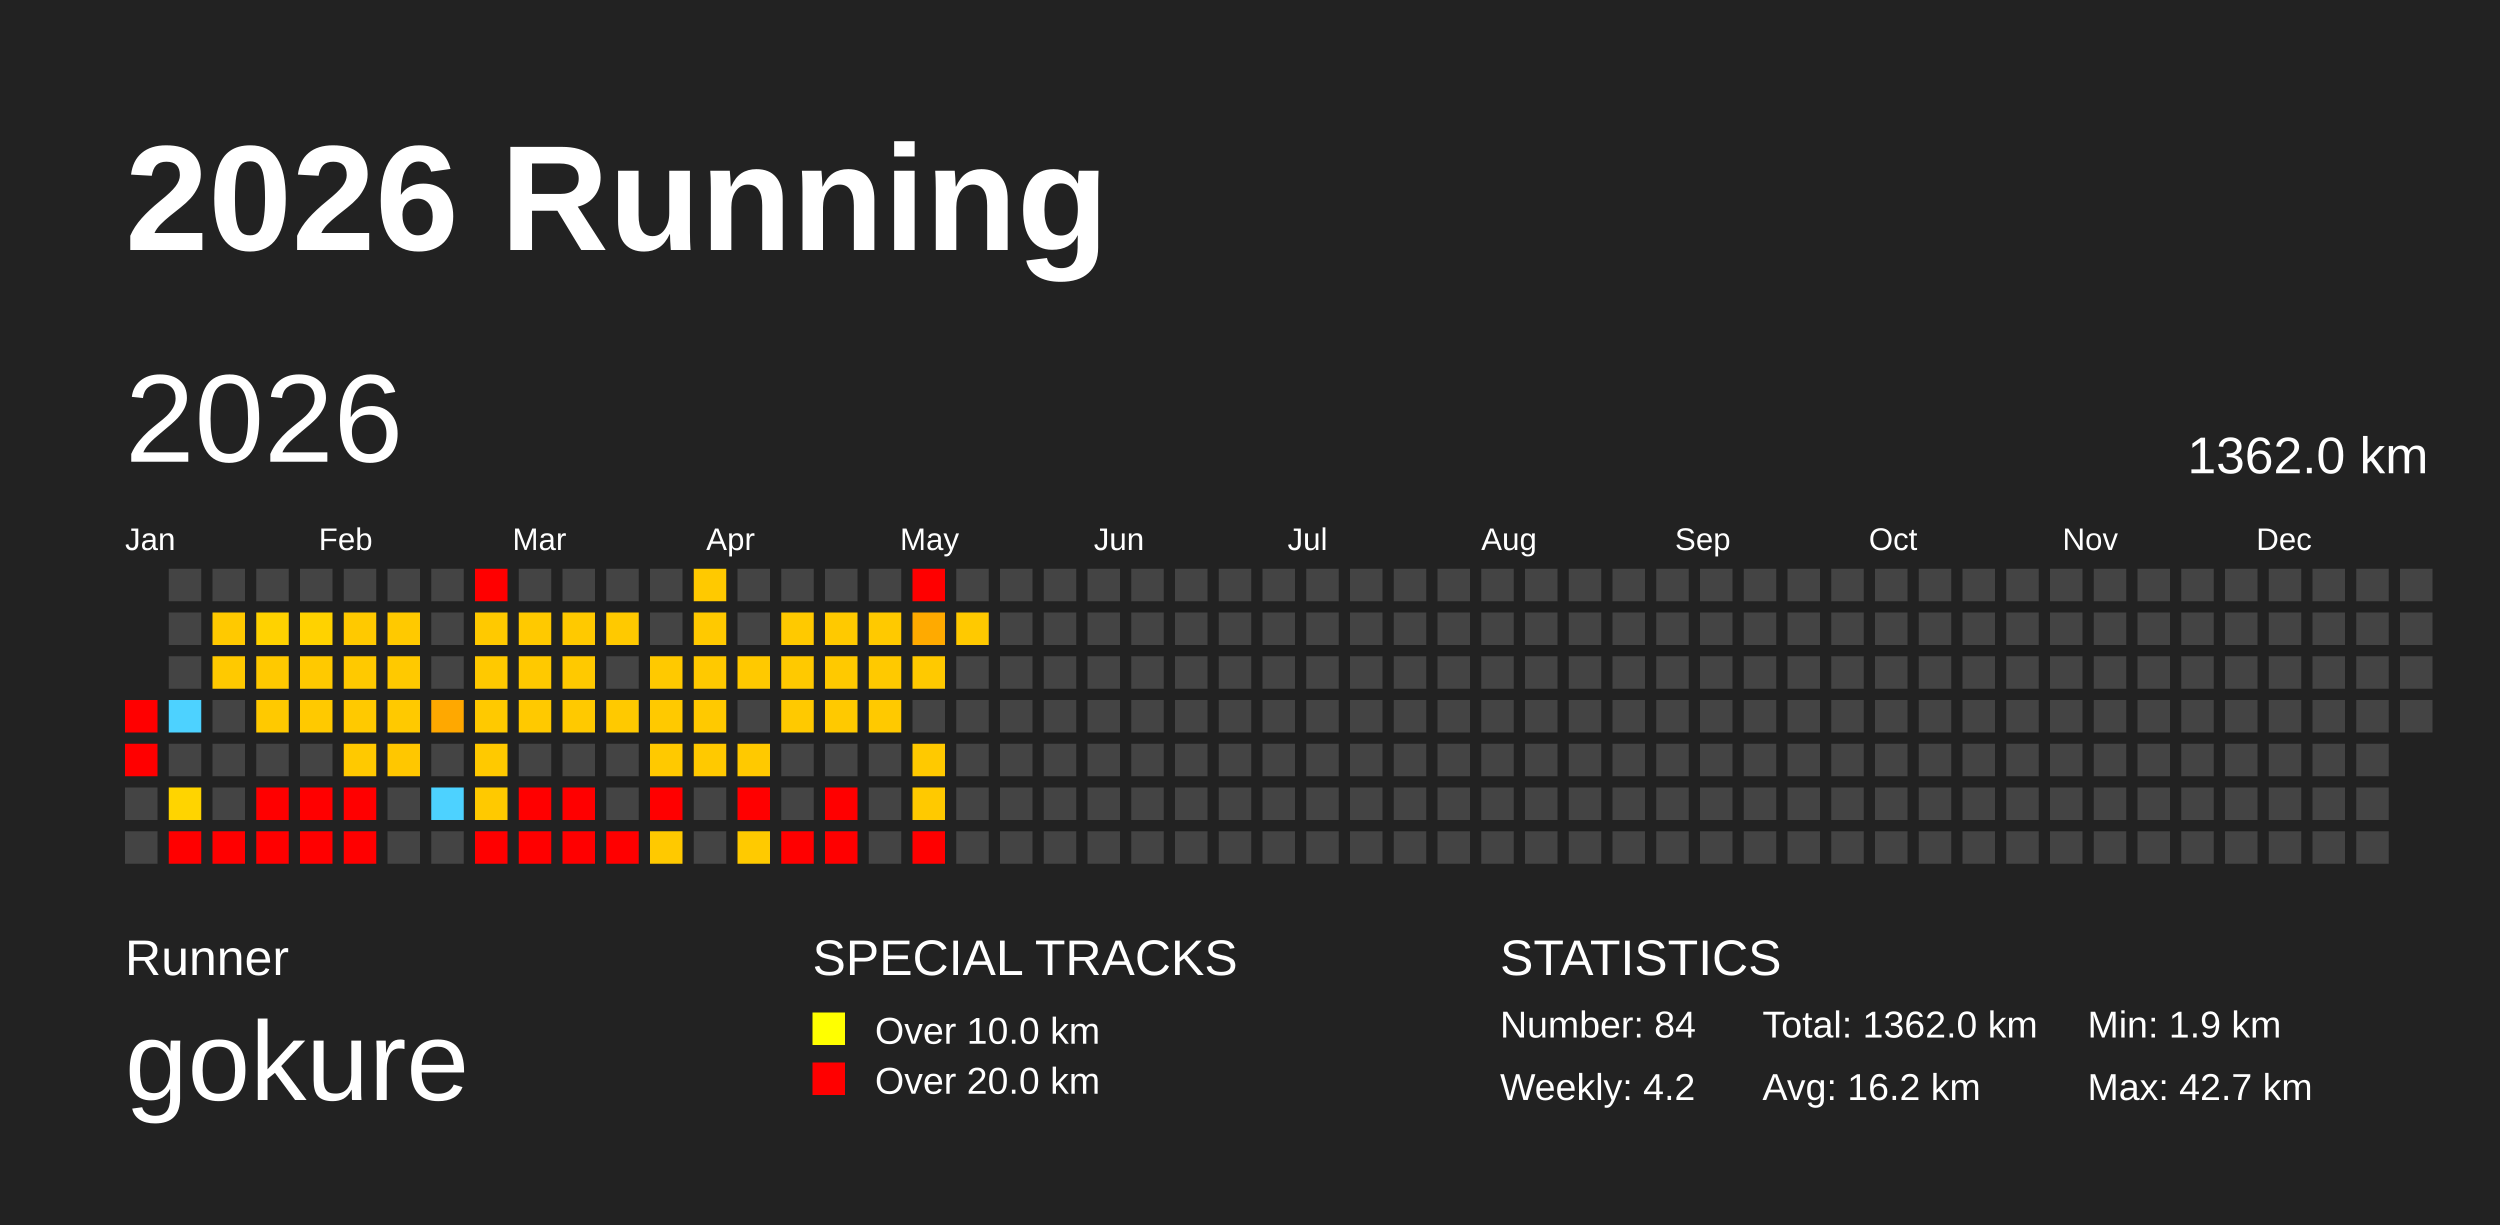
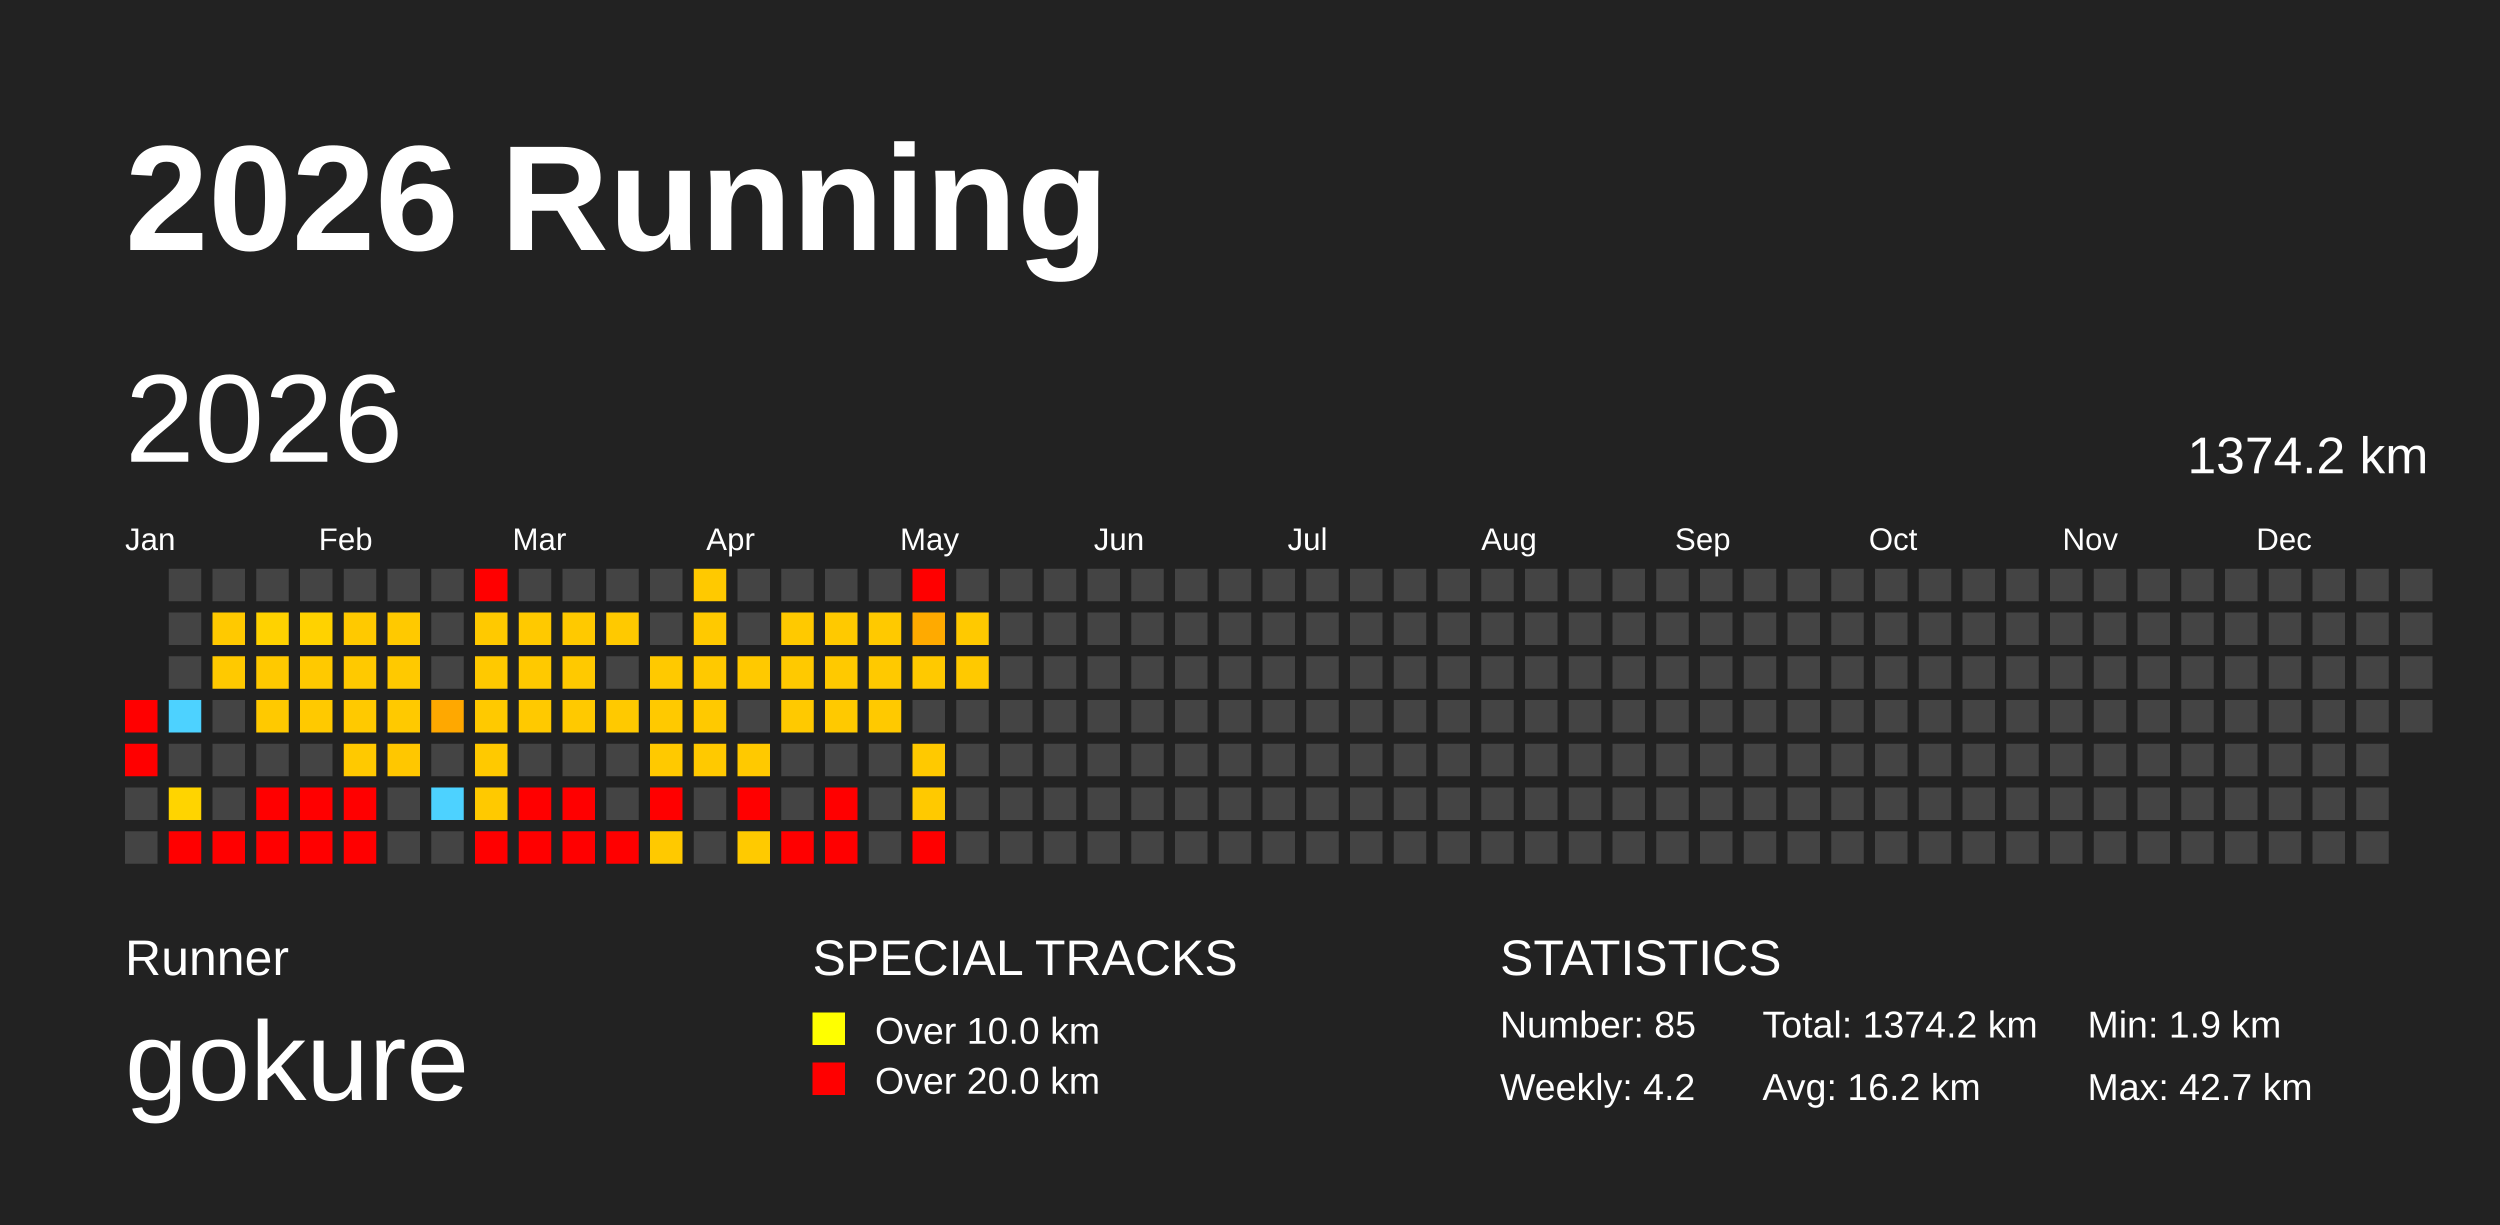
<svg xmlns="http://www.w3.org/2000/svg" baseProfile="full" height="98mm" version="1.1" viewBox="0,0,200,98" width="200mm">
  <defs />
  <rect fill="#222222" height="98" width="200" x="0" y="0" />
  <text fill="#FFFFFF" style="font-size:12px; font-family:Arial; font-weight:bold;" x="10" y="20">2026 Running</text>
  <text fill="#FFFFFF" style="font-size:4px; font-family:Arial" x="10" y="78">Runner</text>
  <text fill="#FFFFFF" style="font-size:9px; font-family:Arial" x="10" y="88">gokure</text>
  <text fill="#FFFFFF" style="font-size:4px; font-family:Arial" x="65" y="78">SPECIAL TRACKS</text>
  <rect fill="yellow" height="2.6" width="2.6" x="65" y="81" />
  <text fill="#FFFFFF" style="font-size:3px; font-family:Arial" x="70" y="83.5">Over 10.0 km</text>
  <rect fill="red" height="2.6" width="2.6" x="65" y="85" />
  <text fill="#FFFFFF" style="font-size:3px; font-family:Arial" x="70" y="87.5">Over 20.0 km</text>
  <text fill="#FFFFFF" style="font-size:4px; font-family:Arial" x="120" y="78">STATISTICS</text>
-   <text fill="#FFFFFF" style="font-size:3px; font-family:Arial" x="120" y="83">Number: 84</text>
+   <text fill="#FFFFFF" style="font-size:3px; font-family:Arial" x="120" y="83">Number: 85</text>
  <text fill="#FFFFFF" style="font-size:3px; font-family:Arial" x="120" y="88">Weekly: 4.2</text>
-   <text fill="#FFFFFF" style="font-size:3px; font-family:Arial" x="141" y="83">Total: 1362.0 km</text>
+   <text fill="#FFFFFF" style="font-size:3px; font-family:Arial" x="141" y="83">Total: 1374.2 km</text>
  <text fill="#FFFFFF" style="font-size:3px; font-family:Arial" x="141" y="88">Avg: 16.2 km</text>
  <text fill="#FFFFFF" style="font-size:3px; font-family:Arial" x="167" y="83">Min: 1.9 km</text>
  <text fill="#FFFFFF" style="font-size:3px; font-family:Arial" x="167" y="88">Max: 42.7 km</text>
  <text dominant-baseline="hanging" fill="#FFFFFF" style="font-size:10.0px; font-family:Arial;" x="10" y="30">2026</text>
-   <text dominant-baseline="hanging" fill="#FFFFFF" style="font-size:4.125px; font-family:Arial;" x="175" y="35">1362.0 km</text>
+   <text dominant-baseline="hanging" fill="#FFFFFF" style="font-size:4.125px; font-family:Arial;" x="175" y="35">1374.2 km</text>
  <text fill="#FFFFFF" style="font-size:2.5px; font-family:Arial" x="10.0" y="44">Jan</text>
  <text fill="#FFFFFF" style="font-size:2.5px; font-family:Arial" x="25.5" y="44">Feb</text>
  <text fill="#FFFFFF" style="font-size:2.5px; font-family:Arial" x="41.0" y="44">Mar</text>
  <text fill="#FFFFFF" style="font-size:2.5px; font-family:Arial" x="56.5" y="44">Apr</text>
  <text fill="#FFFFFF" style="font-size:2.5px; font-family:Arial" x="72.0" y="44">May</text>
  <text fill="#FFFFFF" style="font-size:2.5px; font-family:Arial" x="87.5" y="44">Jun</text>
  <text fill="#FFFFFF" style="font-size:2.5px; font-family:Arial" x="103.0" y="44">Jul</text>
  <text fill="#FFFFFF" style="font-size:2.5px; font-family:Arial" x="118.5" y="44">Aug</text>
  <text fill="#FFFFFF" style="font-size:2.5px; font-family:Arial" x="134.0" y="44">Sep</text>
  <text fill="#FFFFFF" style="font-size:2.5px; font-family:Arial" x="149.5" y="44">Oct</text>
  <text fill="#FFFFFF" style="font-size:2.5px; font-family:Arial" x="165.0" y="44">Nov</text>
  <text fill="#FFFFFF" style="font-size:2.5px; font-family:Arial" x="180.5" y="44">Dec</text>
  <rect fill="red" height="2.6" width="2.6" x="10.0" y="56.0" />
  <rect fill="red" height="2.6" width="2.6" x="10.0" y="59.5" />
  <rect fill="#444444" height="2.6" width="2.6" x="10.0" y="63.0" />
  <rect fill="#444444" height="2.6" width="2.6" x="10.0" y="66.5" />
  <rect fill="#444444" height="2.6" width="2.6" x="13.5" y="45.5" />
  <rect fill="#444444" height="2.6" width="2.6" x="13.5" y="49.0" />
  <rect fill="#444444" height="2.6" width="2.6" x="13.5" y="52.5" />
  <rect fill="#4dd2ff" height="2.6" width="2.6" x="13.5" y="56.0" />
  <rect fill="#444444" height="2.6" width="2.6" x="13.5" y="59.5" />
  <rect fill="#ffd400" height="2.6" width="2.6" x="13.5" y="63.0" />
  <rect fill="red" height="2.6" width="2.6" x="13.5" y="66.5" />
  <rect fill="#444444" height="2.6" width="2.6" x="17.0" y="45.5" />
  <rect fill="#ffc900" height="2.6" width="2.6" x="17.0" y="49.0" />
  <rect fill="#ffc900" height="2.6" width="2.6" x="17.0" y="52.5" />
  <rect fill="#444444" height="2.6" width="2.6" x="17.0" y="56.0" />
  <rect fill="#444444" height="2.6" width="2.6" x="17.0" y="59.5" />
  <rect fill="#444444" height="2.6" width="2.6" x="17.0" y="63.0" />
  <rect fill="red" height="2.6" width="2.6" x="17.0" y="66.5" />
  <rect fill="#444444" height="2.6" width="2.6" x="20.5" y="45.5" />
  <rect fill="#ffd200" height="2.6" width="2.6" x="20.5" y="49.0" />
  <rect fill="#ffc900" height="2.6" width="2.6" x="20.5" y="52.5" />
  <rect fill="#ffc900" height="2.6" width="2.6" x="20.5" y="56.0" />
  <rect fill="#444444" height="2.6" width="2.6" x="20.5" y="59.5" />
  <rect fill="red" height="2.6" width="2.6" x="20.5" y="63.0" />
  <rect fill="red" height="2.6" width="2.6" x="20.5" y="66.5" />
  <rect fill="#444444" height="2.6" width="2.6" x="24.0" y="45.5" />
  <rect fill="#ffd200" height="2.6" width="2.6" x="24.0" y="49.0" />
  <rect fill="#ffc900" height="2.6" width="2.6" x="24.0" y="52.5" />
  <rect fill="#ffc900" height="2.6" width="2.6" x="24.0" y="56.0" />
  <rect fill="#444444" height="2.6" width="2.6" x="24.0" y="59.5" />
  <rect fill="red" height="2.6" width="2.6" x="24.0" y="63.0" />
  <rect fill="red" height="2.6" width="2.6" x="24.0" y="66.5" />
  <rect fill="#444444" height="2.6" width="2.6" x="27.5" y="45.5" />
  <rect fill="#ffc900" height="2.6" width="2.6" x="27.5" y="49.0" />
  <rect fill="#ffc900" height="2.6" width="2.6" x="27.5" y="52.5" />
  <rect fill="#ffc900" height="2.6" width="2.6" x="27.5" y="56.0" />
  <rect fill="#ffc900" height="2.6" width="2.6" x="27.5" y="59.5" />
  <rect fill="red" height="2.6" width="2.6" x="27.5" y="63.0" />
  <rect fill="red" height="2.6" width="2.6" x="27.5" y="66.5" />
  <rect fill="#444444" height="2.6" width="2.6" x="31.0" y="45.5" />
  <rect fill="#ffc900" height="2.6" width="2.6" x="31.0" y="49.0" />
  <rect fill="#ffc900" height="2.6" width="2.6" x="31.0" y="52.5" />
  <rect fill="#ffc900" height="2.6" width="2.6" x="31.0" y="56.0" />
  <rect fill="#ffc700" height="2.6" width="2.6" x="31.0" y="59.5" />
  <rect fill="#444444" height="2.6" width="2.6" x="31.0" y="63.0" />
  <rect fill="#444444" height="2.6" width="2.6" x="31.0" y="66.5" />
  <rect fill="#444444" height="2.6" width="2.6" x="34.5" y="45.5" />
  <rect fill="#444444" height="2.6" width="2.6" x="34.5" y="49.0" />
  <rect fill="#444444" height="2.6" width="2.6" x="34.5" y="52.5" />
  <rect fill="#ffa800" height="2.6" width="2.6" x="34.5" y="56.0" />
  <rect fill="#444444" height="2.6" width="2.6" x="34.5" y="59.5" />
  <rect fill="#4dd2ff" height="2.6" width="2.6" x="34.5" y="63.0" />
  <rect fill="#444444" height="2.6" width="2.6" x="34.5" y="66.5" />
  <rect fill="red" height="2.6" width="2.6" x="38.0" y="45.5" />
  <rect fill="#ffc900" height="2.6" width="2.6" x="38.0" y="49.0" />
  <rect fill="#ffc900" height="2.6" width="2.6" x="38.0" y="52.5" />
  <rect fill="#ffc900" height="2.6" width="2.6" x="38.0" y="56.0" />
  <rect fill="#ffc900" height="2.6" width="2.6" x="38.0" y="59.5" />
  <rect fill="#ffc900" height="2.6" width="2.6" x="38.0" y="63.0" />
  <rect fill="red" height="2.6" width="2.6" x="38.0" y="66.5" />
  <rect fill="#444444" height="2.6" width="2.6" x="41.5" y="45.5" />
  <rect fill="#ffc900" height="2.6" width="2.6" x="41.5" y="49.0" />
  <rect fill="#ffc900" height="2.6" width="2.6" x="41.5" y="52.5" />
  <rect fill="#ffc900" height="2.6" width="2.6" x="41.5" y="56.0" />
  <rect fill="#444444" height="2.6" width="2.6" x="41.5" y="59.5" />
  <rect fill="red" height="2.6" width="2.6" x="41.5" y="63.0" />
  <rect fill="red" height="2.6" width="2.6" x="41.5" y="66.5" />
  <rect fill="#444444" height="2.6" width="2.6" x="45.0" y="45.5" />
  <rect fill="#ffc900" height="2.6" width="2.6" x="45.0" y="49.0" />
  <rect fill="#ffc900" height="2.6" width="2.6" x="45.0" y="52.5" />
  <rect fill="#ffc900" height="2.6" width="2.6" x="45.0" y="56.0" />
  <rect fill="#444444" height="2.6" width="2.6" x="45.0" y="59.5" />
  <rect fill="red" height="2.6" width="2.6" x="45.0" y="63.0" />
  <rect fill="red" height="2.6" width="2.6" x="45.0" y="66.5" />
  <rect fill="#444444" height="2.6" width="2.6" x="48.5" y="45.5" />
  <rect fill="#ffc900" height="2.6" width="2.6" x="48.5" y="49.0" />
  <rect fill="#444444" height="2.6" width="2.6" x="48.5" y="52.5" />
  <rect fill="#ffc900" height="2.6" width="2.6" x="48.5" y="56.0" />
  <rect fill="#444444" height="2.6" width="2.6" x="48.5" y="59.5" />
  <rect fill="#444444" height="2.6" width="2.6" x="48.5" y="63.0" />
  <rect fill="red" height="2.6" width="2.6" x="48.5" y="66.5" />
  <rect fill="#444444" height="2.6" width="2.6" x="52.0" y="45.5" />
  <rect fill="#444444" height="2.6" width="2.6" x="52.0" y="49.0" />
  <rect fill="#ffc900" height="2.6" width="2.6" x="52.0" y="52.5" />
  <rect fill="#ffc900" height="2.6" width="2.6" x="52.0" y="56.0" />
  <rect fill="#ffc900" height="2.6" width="2.6" x="52.0" y="59.5" />
  <rect fill="red" height="2.6" width="2.6" x="52.0" y="63.0" />
  <rect fill="#ffc900" height="2.6" width="2.6" x="52.0" y="66.5" />
  <rect fill="#ffc900" height="2.6" width="2.6" x="55.5" y="45.5" />
  <rect fill="#ffc900" height="2.6" width="2.6" x="55.5" y="49.0" />
  <rect fill="#ffc900" height="2.6" width="2.6" x="55.5" y="52.5" />
  <rect fill="#ffc900" height="2.6" width="2.6" x="55.5" y="56.0" />
  <rect fill="#ffc900" height="2.6" width="2.6" x="55.5" y="59.5" />
  <rect fill="#444444" height="2.6" width="2.6" x="55.5" y="63.0" />
  <rect fill="#444444" height="2.6" width="2.6" x="55.5" y="66.5" />
  <rect fill="#444444" height="2.6" width="2.6" x="59.0" y="45.5" />
  <rect fill="#444444" height="2.6" width="2.6" x="59.0" y="49.0" />
  <rect fill="#ffc900" height="2.6" width="2.6" x="59.0" y="52.5" />
  <rect fill="#444444" height="2.6" width="2.6" x="59.0" y="56.0" />
  <rect fill="#ffc900" height="2.6" width="2.6" x="59.0" y="59.5" />
  <rect fill="red" height="2.6" width="2.6" x="59.0" y="63.0" />
  <rect fill="#ffca00" height="2.6" width="2.6" x="59.0" y="66.5" />
  <rect fill="#444444" height="2.6" width="2.6" x="62.5" y="45.5" />
  <rect fill="#ffc900" height="2.6" width="2.6" x="62.5" y="49.0" />
  <rect fill="#ffc900" height="2.6" width="2.6" x="62.5" y="52.5" />
  <rect fill="#ffc900" height="2.6" width="2.6" x="62.5" y="56.0" />
  <rect fill="#444444" height="2.6" width="2.6" x="62.5" y="59.5" />
  <rect fill="#444444" height="2.6" width="2.6" x="62.5" y="63.0" />
  <rect fill="red" height="2.6" width="2.6" x="62.5" y="66.5" />
  <rect fill="#444444" height="2.6" width="2.6" x="66.0" y="45.5" />
  <rect fill="#ffc900" height="2.6" width="2.6" x="66.0" y="49.0" />
  <rect fill="#ffc900" height="2.6" width="2.6" x="66.0" y="52.5" />
  <rect fill="#ffc900" height="2.6" width="2.6" x="66.0" y="56.0" />
  <rect fill="#444444" height="2.6" width="2.6" x="66.0" y="59.5" />
  <rect fill="red" height="2.6" width="2.6" x="66.0" y="63.0" />
  <rect fill="red" height="2.6" width="2.6" x="66.0" y="66.5" />
  <rect fill="#444444" height="2.6" width="2.6" x="69.5" y="45.5" />
  <rect fill="#ffc900" height="2.6" width="2.6" x="69.5" y="49.0" />
  <rect fill="#ffc900" height="2.6" width="2.6" x="69.5" y="52.5" />
  <rect fill="#ffc900" height="2.6" width="2.6" x="69.5" y="56.0" />
  <rect fill="#444444" height="2.6" width="2.6" x="69.5" y="59.5" />
  <rect fill="#444444" height="2.6" width="2.6" x="69.5" y="63.0" />
  <rect fill="#444444" height="2.6" width="2.6" x="69.5" y="66.5" />
  <rect fill="red" height="2.6" width="2.6" x="73.0" y="45.5" />
  <rect fill="#ffaa00" height="2.6" width="2.6" x="73.0" y="49.0" />
  <rect fill="#ffc900" height="2.6" width="2.6" x="73.0" y="52.5" />
  <rect fill="#444444" height="2.6" width="2.6" x="73.0" y="56.0" />
  <rect fill="#ffc900" height="2.6" width="2.6" x="73.0" y="59.5" />
  <rect fill="#ffc900" height="2.6" width="2.6" x="73.0" y="63.0" />
  <rect fill="red" height="2.6" width="2.6" x="73.0" y="66.5" />
  <rect fill="#444444" height="2.6" width="2.6" x="76.5" y="45.5" />
  <rect fill="#ffc900" height="2.6" width="2.6" x="76.5" y="49.0" />
-   <rect fill="#444444" height="2.6" width="2.6" x="76.5" y="52.5" />
+   <rect fill="#ffc900" height="2.6" width="2.6" x="76.5" y="52.5" />
  <rect fill="#444444" height="2.6" width="2.6" x="76.5" y="56.0" />
  <rect fill="#444444" height="2.6" width="2.6" x="76.5" y="59.5" />
  <rect fill="#444444" height="2.6" width="2.6" x="76.5" y="63.0" />
  <rect fill="#444444" height="2.6" width="2.6" x="76.5" y="66.5" />
  <rect fill="#444444" height="2.6" width="2.6" x="80.0" y="45.5" />
  <rect fill="#444444" height="2.6" width="2.6" x="80.0" y="49.0" />
  <rect fill="#444444" height="2.6" width="2.6" x="80.0" y="52.5" />
  <rect fill="#444444" height="2.6" width="2.6" x="80.0" y="56.0" />
  <rect fill="#444444" height="2.6" width="2.6" x="80.0" y="59.5" />
  <rect fill="#444444" height="2.6" width="2.6" x="80.0" y="63.0" />
  <rect fill="#444444" height="2.6" width="2.6" x="80.0" y="66.5" />
  <rect fill="#444444" height="2.6" width="2.6" x="83.5" y="45.5" />
  <rect fill="#444444" height="2.6" width="2.6" x="83.5" y="49.0" />
  <rect fill="#444444" height="2.6" width="2.6" x="83.5" y="52.5" />
  <rect fill="#444444" height="2.6" width="2.6" x="83.5" y="56.0" />
  <rect fill="#444444" height="2.6" width="2.6" x="83.5" y="59.5" />
  <rect fill="#444444" height="2.6" width="2.6" x="83.5" y="63.0" />
  <rect fill="#444444" height="2.6" width="2.6" x="83.5" y="66.5" />
  <rect fill="#444444" height="2.6" width="2.6" x="87.0" y="45.5" />
  <rect fill="#444444" height="2.6" width="2.6" x="87.0" y="49.0" />
  <rect fill="#444444" height="2.6" width="2.6" x="87.0" y="52.5" />
  <rect fill="#444444" height="2.6" width="2.6" x="87.0" y="56.0" />
  <rect fill="#444444" height="2.6" width="2.6" x="87.0" y="59.5" />
  <rect fill="#444444" height="2.6" width="2.6" x="87.0" y="63.0" />
  <rect fill="#444444" height="2.6" width="2.6" x="87.0" y="66.5" />
  <rect fill="#444444" height="2.6" width="2.6" x="90.5" y="45.5" />
  <rect fill="#444444" height="2.6" width="2.6" x="90.5" y="49.0" />
  <rect fill="#444444" height="2.6" width="2.6" x="90.5" y="52.5" />
  <rect fill="#444444" height="2.6" width="2.6" x="90.5" y="56.0" />
  <rect fill="#444444" height="2.6" width="2.6" x="90.5" y="59.5" />
  <rect fill="#444444" height="2.6" width="2.6" x="90.5" y="63.0" />
  <rect fill="#444444" height="2.6" width="2.6" x="90.5" y="66.5" />
  <rect fill="#444444" height="2.6" width="2.6" x="94.0" y="45.5" />
  <rect fill="#444444" height="2.6" width="2.6" x="94.0" y="49.0" />
  <rect fill="#444444" height="2.6" width="2.6" x="94.0" y="52.5" />
  <rect fill="#444444" height="2.6" width="2.6" x="94.0" y="56.0" />
  <rect fill="#444444" height="2.6" width="2.6" x="94.0" y="59.5" />
  <rect fill="#444444" height="2.6" width="2.6" x="94.0" y="63.0" />
  <rect fill="#444444" height="2.6" width="2.6" x="94.0" y="66.5" />
  <rect fill="#444444" height="2.6" width="2.6" x="97.5" y="45.5" />
  <rect fill="#444444" height="2.6" width="2.6" x="97.5" y="49.0" />
  <rect fill="#444444" height="2.6" width="2.6" x="97.5" y="52.5" />
  <rect fill="#444444" height="2.6" width="2.6" x="97.5" y="56.0" />
  <rect fill="#444444" height="2.6" width="2.6" x="97.5" y="59.5" />
  <rect fill="#444444" height="2.6" width="2.6" x="97.5" y="63.0" />
  <rect fill="#444444" height="2.6" width="2.6" x="97.5" y="66.5" />
  <rect fill="#444444" height="2.6" width="2.6" x="101.0" y="45.5" />
  <rect fill="#444444" height="2.6" width="2.6" x="101.0" y="49.0" />
  <rect fill="#444444" height="2.6" width="2.6" x="101.0" y="52.5" />
  <rect fill="#444444" height="2.6" width="2.6" x="101.0" y="56.0" />
  <rect fill="#444444" height="2.6" width="2.6" x="101.0" y="59.5" />
  <rect fill="#444444" height="2.6" width="2.6" x="101.0" y="63.0" />
  <rect fill="#444444" height="2.6" width="2.6" x="101.0" y="66.5" />
  <rect fill="#444444" height="2.6" width="2.6" x="104.5" y="45.5" />
  <rect fill="#444444" height="2.6" width="2.6" x="104.5" y="49.0" />
  <rect fill="#444444" height="2.6" width="2.6" x="104.5" y="52.5" />
  <rect fill="#444444" height="2.6" width="2.6" x="104.5" y="56.0" />
  <rect fill="#444444" height="2.6" width="2.6" x="104.5" y="59.5" />
  <rect fill="#444444" height="2.6" width="2.6" x="104.5" y="63.0" />
  <rect fill="#444444" height="2.6" width="2.6" x="104.5" y="66.5" />
  <rect fill="#444444" height="2.6" width="2.6" x="108.0" y="45.5" />
  <rect fill="#444444" height="2.6" width="2.6" x="108.0" y="49.0" />
  <rect fill="#444444" height="2.6" width="2.6" x="108.0" y="52.5" />
  <rect fill="#444444" height="2.6" width="2.6" x="108.0" y="56.0" />
  <rect fill="#444444" height="2.6" width="2.6" x="108.0" y="59.5" />
  <rect fill="#444444" height="2.6" width="2.6" x="108.0" y="63.0" />
  <rect fill="#444444" height="2.6" width="2.6" x="108.0" y="66.5" />
  <rect fill="#444444" height="2.6" width="2.6" x="111.5" y="45.5" />
  <rect fill="#444444" height="2.6" width="2.6" x="111.5" y="49.0" />
  <rect fill="#444444" height="2.6" width="2.6" x="111.5" y="52.5" />
  <rect fill="#444444" height="2.6" width="2.6" x="111.5" y="56.0" />
  <rect fill="#444444" height="2.6" width="2.6" x="111.5" y="59.5" />
  <rect fill="#444444" height="2.6" width="2.6" x="111.5" y="63.0" />
  <rect fill="#444444" height="2.6" width="2.6" x="111.5" y="66.5" />
  <rect fill="#444444" height="2.6" width="2.6" x="115.0" y="45.5" />
  <rect fill="#444444" height="2.6" width="2.6" x="115.0" y="49.0" />
  <rect fill="#444444" height="2.6" width="2.6" x="115.0" y="52.5" />
  <rect fill="#444444" height="2.6" width="2.6" x="115.0" y="56.0" />
  <rect fill="#444444" height="2.6" width="2.6" x="115.0" y="59.5" />
  <rect fill="#444444" height="2.6" width="2.6" x="115.0" y="63.0" />
  <rect fill="#444444" height="2.6" width="2.6" x="115.0" y="66.5" />
  <rect fill="#444444" height="2.6" width="2.6" x="118.5" y="45.5" />
  <rect fill="#444444" height="2.6" width="2.6" x="118.5" y="49.0" />
  <rect fill="#444444" height="2.6" width="2.6" x="118.5" y="52.5" />
  <rect fill="#444444" height="2.6" width="2.6" x="118.5" y="56.0" />
  <rect fill="#444444" height="2.6" width="2.6" x="118.5" y="59.5" />
  <rect fill="#444444" height="2.6" width="2.6" x="118.5" y="63.0" />
  <rect fill="#444444" height="2.6" width="2.6" x="118.5" y="66.5" />
  <rect fill="#444444" height="2.6" width="2.6" x="122.0" y="45.5" />
  <rect fill="#444444" height="2.6" width="2.6" x="122.0" y="49.0" />
  <rect fill="#444444" height="2.6" width="2.6" x="122.0" y="52.5" />
  <rect fill="#444444" height="2.6" width="2.6" x="122.0" y="56.0" />
  <rect fill="#444444" height="2.6" width="2.6" x="122.0" y="59.5" />
  <rect fill="#444444" height="2.6" width="2.6" x="122.0" y="63.0" />
  <rect fill="#444444" height="2.6" width="2.6" x="122.0" y="66.5" />
  <rect fill="#444444" height="2.6" width="2.6" x="125.5" y="45.5" />
  <rect fill="#444444" height="2.6" width="2.6" x="125.5" y="49.0" />
  <rect fill="#444444" height="2.6" width="2.6" x="125.5" y="52.5" />
  <rect fill="#444444" height="2.6" width="2.6" x="125.5" y="56.0" />
  <rect fill="#444444" height="2.6" width="2.6" x="125.5" y="59.5" />
  <rect fill="#444444" height="2.6" width="2.6" x="125.5" y="63.0" />
  <rect fill="#444444" height="2.6" width="2.6" x="125.5" y="66.5" />
  <rect fill="#444444" height="2.6" width="2.6" x="129.0" y="45.5" />
  <rect fill="#444444" height="2.6" width="2.6" x="129.0" y="49.0" />
  <rect fill="#444444" height="2.6" width="2.6" x="129.0" y="52.5" />
  <rect fill="#444444" height="2.6" width="2.6" x="129.0" y="56.0" />
  <rect fill="#444444" height="2.6" width="2.6" x="129.0" y="59.5" />
  <rect fill="#444444" height="2.6" width="2.6" x="129.0" y="63.0" />
  <rect fill="#444444" height="2.6" width="2.6" x="129.0" y="66.5" />
  <rect fill="#444444" height="2.6" width="2.6" x="132.5" y="45.5" />
  <rect fill="#444444" height="2.6" width="2.6" x="132.5" y="49.0" />
  <rect fill="#444444" height="2.6" width="2.6" x="132.5" y="52.5" />
  <rect fill="#444444" height="2.6" width="2.6" x="132.5" y="56.0" />
  <rect fill="#444444" height="2.6" width="2.6" x="132.5" y="59.5" />
  <rect fill="#444444" height="2.6" width="2.6" x="132.5" y="63.0" />
  <rect fill="#444444" height="2.6" width="2.6" x="132.5" y="66.5" />
  <rect fill="#444444" height="2.6" width="2.6" x="136.0" y="45.5" />
  <rect fill="#444444" height="2.6" width="2.6" x="136.0" y="49.0" />
  <rect fill="#444444" height="2.6" width="2.6" x="136.0" y="52.5" />
  <rect fill="#444444" height="2.6" width="2.6" x="136.0" y="56.0" />
  <rect fill="#444444" height="2.6" width="2.6" x="136.0" y="59.5" />
  <rect fill="#444444" height="2.6" width="2.6" x="136.0" y="63.0" />
  <rect fill="#444444" height="2.6" width="2.6" x="136.0" y="66.5" />
  <rect fill="#444444" height="2.6" width="2.6" x="139.5" y="45.5" />
  <rect fill="#444444" height="2.6" width="2.6" x="139.5" y="49.0" />
  <rect fill="#444444" height="2.6" width="2.6" x="139.5" y="52.5" />
  <rect fill="#444444" height="2.6" width="2.6" x="139.5" y="56.0" />
  <rect fill="#444444" height="2.6" width="2.6" x="139.5" y="59.5" />
  <rect fill="#444444" height="2.6" width="2.6" x="139.5" y="63.0" />
  <rect fill="#444444" height="2.6" width="2.6" x="139.5" y="66.5" />
  <rect fill="#444444" height="2.6" width="2.6" x="143.0" y="45.5" />
  <rect fill="#444444" height="2.6" width="2.6" x="143.0" y="49.0" />
  <rect fill="#444444" height="2.6" width="2.6" x="143.0" y="52.5" />
  <rect fill="#444444" height="2.6" width="2.6" x="143.0" y="56.0" />
  <rect fill="#444444" height="2.6" width="2.6" x="143.0" y="59.5" />
  <rect fill="#444444" height="2.6" width="2.6" x="143.0" y="63.0" />
  <rect fill="#444444" height="2.6" width="2.6" x="143.0" y="66.5" />
  <rect fill="#444444" height="2.6" width="2.6" x="146.5" y="45.5" />
  <rect fill="#444444" height="2.6" width="2.6" x="146.5" y="49.0" />
  <rect fill="#444444" height="2.6" width="2.6" x="146.5" y="52.5" />
  <rect fill="#444444" height="2.6" width="2.6" x="146.5" y="56.0" />
  <rect fill="#444444" height="2.6" width="2.6" x="146.5" y="59.5" />
  <rect fill="#444444" height="2.6" width="2.6" x="146.5" y="63.0" />
  <rect fill="#444444" height="2.6" width="2.6" x="146.5" y="66.5" />
  <rect fill="#444444" height="2.6" width="2.6" x="150.0" y="45.5" />
  <rect fill="#444444" height="2.6" width="2.6" x="150.0" y="49.0" />
  <rect fill="#444444" height="2.6" width="2.6" x="150.0" y="52.5" />
  <rect fill="#444444" height="2.6" width="2.6" x="150.0" y="56.0" />
  <rect fill="#444444" height="2.6" width="2.6" x="150.0" y="59.5" />
  <rect fill="#444444" height="2.6" width="2.6" x="150.0" y="63.0" />
  <rect fill="#444444" height="2.6" width="2.6" x="150.0" y="66.5" />
  <rect fill="#444444" height="2.6" width="2.6" x="153.5" y="45.5" />
  <rect fill="#444444" height="2.6" width="2.6" x="153.5" y="49.0" />
  <rect fill="#444444" height="2.6" width="2.6" x="153.5" y="52.5" />
  <rect fill="#444444" height="2.6" width="2.6" x="153.5" y="56.0" />
  <rect fill="#444444" height="2.6" width="2.6" x="153.5" y="59.5" />
  <rect fill="#444444" height="2.6" width="2.6" x="153.5" y="63.0" />
  <rect fill="#444444" height="2.6" width="2.6" x="153.5" y="66.5" />
  <rect fill="#444444" height="2.6" width="2.6" x="157.0" y="45.5" />
  <rect fill="#444444" height="2.6" width="2.6" x="157.0" y="49.0" />
  <rect fill="#444444" height="2.6" width="2.6" x="157.0" y="52.5" />
  <rect fill="#444444" height="2.6" width="2.6" x="157.0" y="56.0" />
  <rect fill="#444444" height="2.6" width="2.6" x="157.0" y="59.5" />
  <rect fill="#444444" height="2.6" width="2.6" x="157.0" y="63.0" />
  <rect fill="#444444" height="2.6" width="2.6" x="157.0" y="66.5" />
  <rect fill="#444444" height="2.6" width="2.6" x="160.5" y="45.5" />
  <rect fill="#444444" height="2.6" width="2.6" x="160.5" y="49.0" />
  <rect fill="#444444" height="2.6" width="2.6" x="160.5" y="52.5" />
  <rect fill="#444444" height="2.6" width="2.6" x="160.5" y="56.0" />
  <rect fill="#444444" height="2.6" width="2.6" x="160.5" y="59.5" />
  <rect fill="#444444" height="2.6" width="2.6" x="160.5" y="63.0" />
  <rect fill="#444444" height="2.6" width="2.6" x="160.5" y="66.5" />
  <rect fill="#444444" height="2.6" width="2.6" x="164.0" y="45.5" />
  <rect fill="#444444" height="2.6" width="2.6" x="164.0" y="49.0" />
  <rect fill="#444444" height="2.6" width="2.6" x="164.0" y="52.5" />
  <rect fill="#444444" height="2.6" width="2.6" x="164.0" y="56.0" />
  <rect fill="#444444" height="2.6" width="2.6" x="164.0" y="59.5" />
  <rect fill="#444444" height="2.6" width="2.6" x="164.0" y="63.0" />
  <rect fill="#444444" height="2.6" width="2.6" x="164.0" y="66.5" />
  <rect fill="#444444" height="2.6" width="2.6" x="167.5" y="45.5" />
  <rect fill="#444444" height="2.6" width="2.6" x="167.5" y="49.0" />
  <rect fill="#444444" height="2.6" width="2.6" x="167.5" y="52.5" />
  <rect fill="#444444" height="2.6" width="2.6" x="167.5" y="56.0" />
  <rect fill="#444444" height="2.6" width="2.6" x="167.5" y="59.5" />
  <rect fill="#444444" height="2.6" width="2.6" x="167.5" y="63.0" />
  <rect fill="#444444" height="2.6" width="2.6" x="167.5" y="66.5" />
  <rect fill="#444444" height="2.6" width="2.6" x="171.0" y="45.5" />
  <rect fill="#444444" height="2.6" width="2.6" x="171.0" y="49.0" />
  <rect fill="#444444" height="2.6" width="2.6" x="171.0" y="52.5" />
  <rect fill="#444444" height="2.6" width="2.6" x="171.0" y="56.0" />
  <rect fill="#444444" height="2.6" width="2.6" x="171.0" y="59.5" />
  <rect fill="#444444" height="2.6" width="2.6" x="171.0" y="63.0" />
  <rect fill="#444444" height="2.6" width="2.6" x="171.0" y="66.5" />
  <rect fill="#444444" height="2.6" width="2.6" x="174.5" y="45.5" />
  <rect fill="#444444" height="2.6" width="2.6" x="174.5" y="49.0" />
  <rect fill="#444444" height="2.6" width="2.6" x="174.5" y="52.5" />
  <rect fill="#444444" height="2.6" width="2.6" x="174.5" y="56.0" />
  <rect fill="#444444" height="2.6" width="2.6" x="174.5" y="59.5" />
  <rect fill="#444444" height="2.6" width="2.6" x="174.5" y="63.0" />
  <rect fill="#444444" height="2.6" width="2.6" x="174.5" y="66.5" />
  <rect fill="#444444" height="2.6" width="2.6" x="178.0" y="45.5" />
  <rect fill="#444444" height="2.6" width="2.6" x="178.0" y="49.0" />
  <rect fill="#444444" height="2.6" width="2.6" x="178.0" y="52.5" />
  <rect fill="#444444" height="2.6" width="2.6" x="178.0" y="56.0" />
  <rect fill="#444444" height="2.6" width="2.6" x="178.0" y="59.5" />
  <rect fill="#444444" height="2.6" width="2.6" x="178.0" y="63.0" />
  <rect fill="#444444" height="2.6" width="2.6" x="178.0" y="66.5" />
  <rect fill="#444444" height="2.6" width="2.6" x="181.5" y="45.5" />
  <rect fill="#444444" height="2.6" width="2.6" x="181.5" y="49.0" />
  <rect fill="#444444" height="2.6" width="2.6" x="181.5" y="52.5" />
  <rect fill="#444444" height="2.6" width="2.6" x="181.5" y="56.0" />
  <rect fill="#444444" height="2.6" width="2.6" x="181.5" y="59.5" />
  <rect fill="#444444" height="2.6" width="2.6" x="181.5" y="63.0" />
  <rect fill="#444444" height="2.6" width="2.6" x="181.5" y="66.5" />
  <rect fill="#444444" height="2.6" width="2.6" x="185.0" y="45.5" />
  <rect fill="#444444" height="2.6" width="2.6" x="185.0" y="49.0" />
  <rect fill="#444444" height="2.6" width="2.6" x="185.0" y="52.5" />
  <rect fill="#444444" height="2.6" width="2.6" x="185.0" y="56.0" />
  <rect fill="#444444" height="2.6" width="2.6" x="185.0" y="59.5" />
  <rect fill="#444444" height="2.6" width="2.6" x="185.0" y="63.0" />
  <rect fill="#444444" height="2.6" width="2.6" x="185.0" y="66.5" />
  <rect fill="#444444" height="2.6" width="2.6" x="188.5" y="45.5" />
  <rect fill="#444444" height="2.6" width="2.6" x="188.5" y="49.0" />
  <rect fill="#444444" height="2.6" width="2.6" x="188.5" y="52.5" />
  <rect fill="#444444" height="2.6" width="2.6" x="188.5" y="56.0" />
  <rect fill="#444444" height="2.6" width="2.6" x="188.5" y="59.5" />
  <rect fill="#444444" height="2.6" width="2.6" x="188.5" y="63.0" />
  <rect fill="#444444" height="2.6" width="2.6" x="188.5" y="66.5" />
  <rect fill="#444444" height="2.6" width="2.6" x="192.0" y="45.5" />
  <rect fill="#444444" height="2.6" width="2.6" x="192.0" y="49.0" />
  <rect fill="#444444" height="2.6" width="2.6" x="192.0" y="52.5" />
  <rect fill="#444444" height="2.6" width="2.6" x="192.0" y="56.0" />
</svg>
